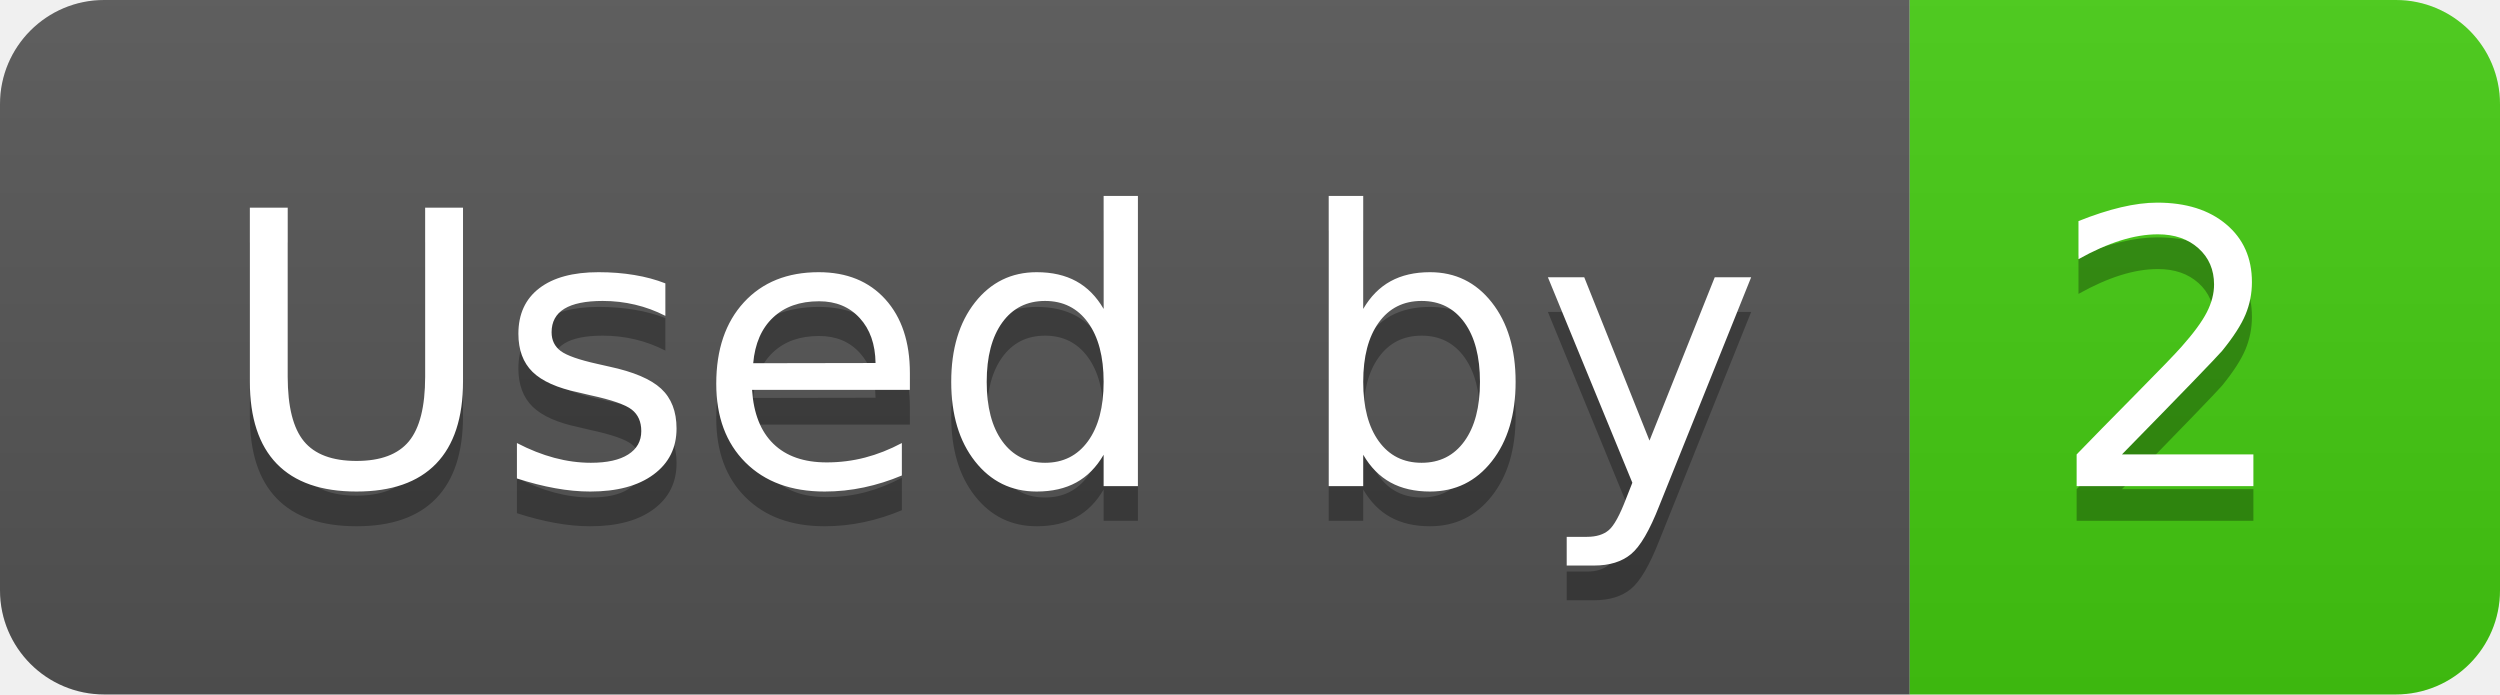
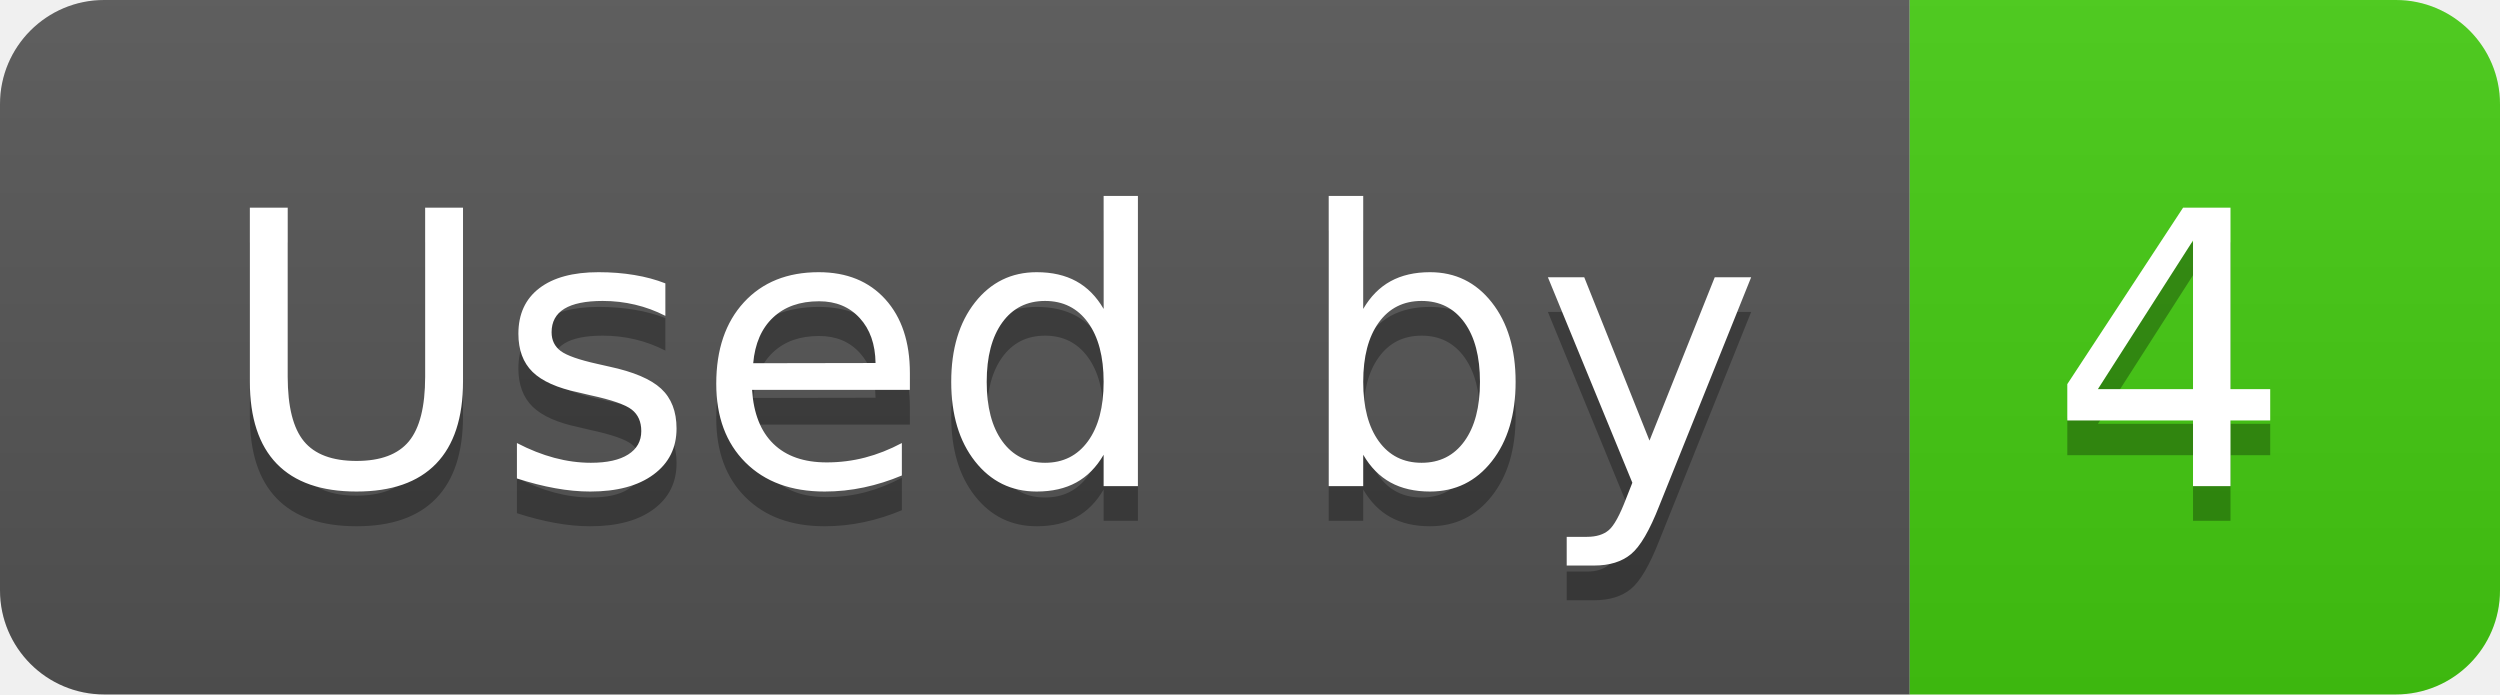
- <svg xmlns="http://www.w3.org/2000/svg" width="72" height="20" role="img" aria-label="Used by: 2">
+ <svg xmlns="http://www.w3.org/2000/svg" width="72" height="20" role="img" aria-label="Used by: 4">
  <linearGradient id="s" x2="0" y2="100%">
    <stop offset="0" stop-color="#bbb" stop-opacity=".1" />
    <stop offset="1" stop-opacity=".1" />
  </linearGradient>
  <clipPath id="r">
    <rect width="72" height="20" rx="3" fill="#fff" />
  </clipPath>
  <g clip-path="url(#r)">
    <rect width="55" height="20" fill="#555" />
    <rect x="55" width="17" height="20" fill="#4c1" />
    <rect width="72" height="20" fill="url(#s)" />
  </g>
  <g fill="#fff" text-anchor="middle" font-family="Verdana,Geneva,DejaVu Sans,sans-serif" text-rendering="geometricPrecision" font-size="110">
    <text aria-hidden="true" x="285" y="150" fill="#010101" fill-opacity=".3" transform="scale(.1)" textLength="450">Used by</text>
    <text x="285" y="140" transform="scale(.1)" fill="#fff" textLength="450">Used by</text>
-     <text aria-hidden="true" x="625" y="150" fill="#010101" fill-opacity=".3" transform="scale(.1)" textLength="70">2</text>
-     <text x="625" y="140" transform="scale(.1)" fill="#fff" textLength="70">2</text>
+     <text aria-hidden="true" x="625" y="150" fill="#010101" fill-opacity=".3" transform="scale(.1)" textLength="70">4</text>
+     <text x="625" y="140" transform="scale(.1)" fill="#fff" textLength="70">4</text>
  </g>
</svg>
